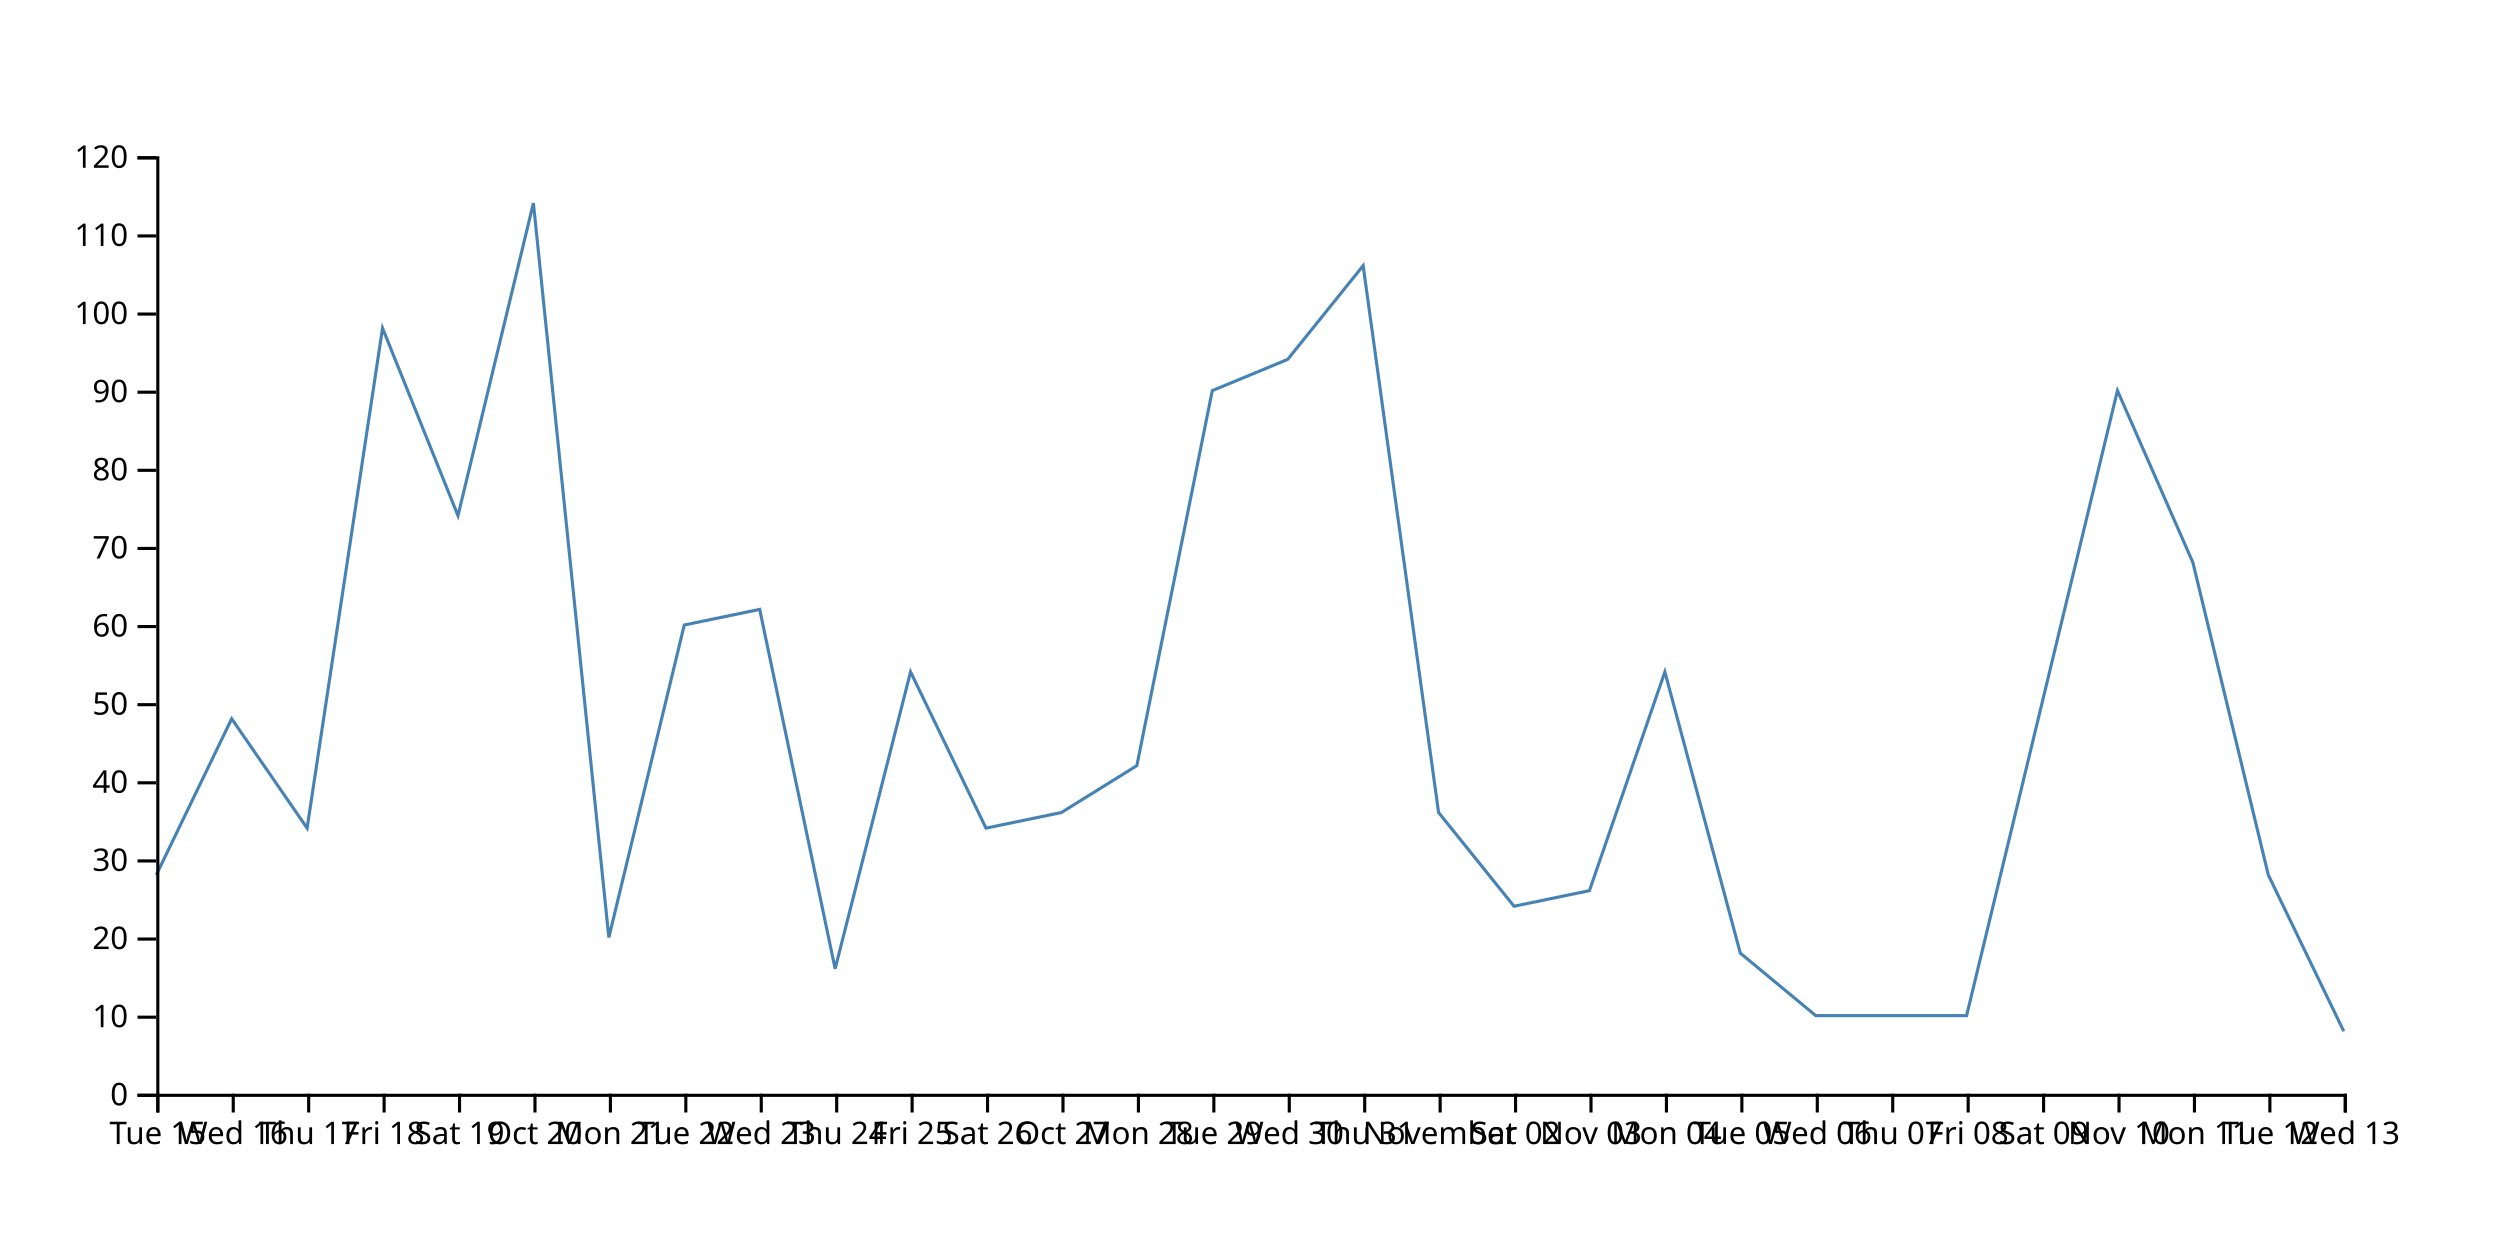
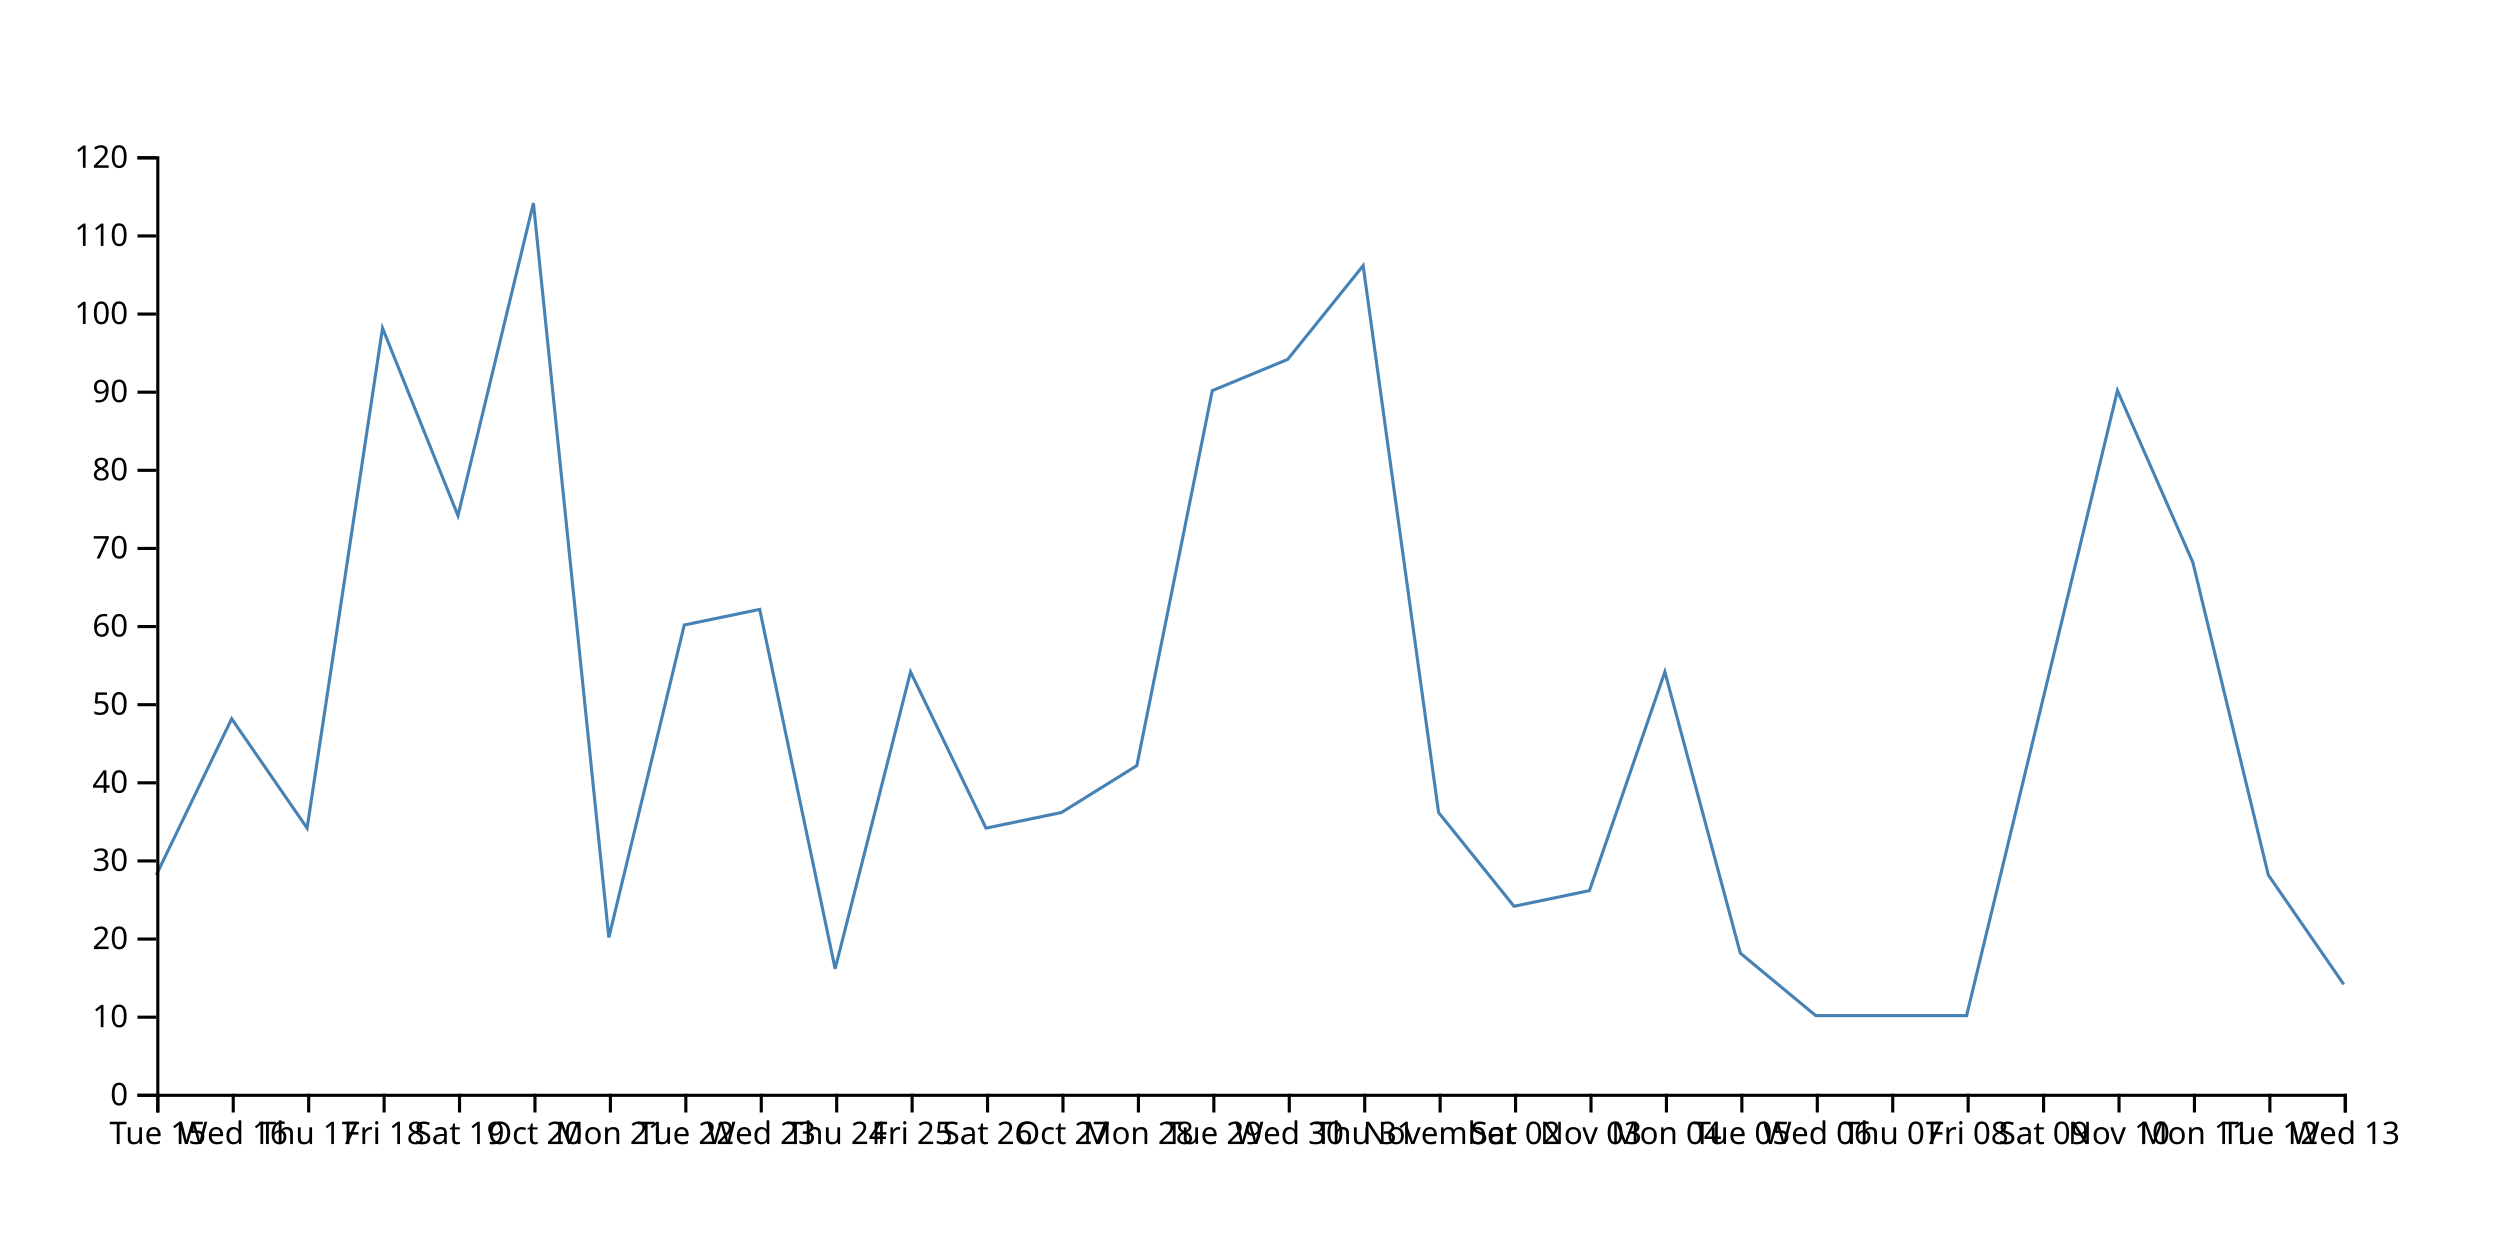
<svg xmlns="http://www.w3.org/2000/svg" width="800" height="400">
-   <path d="M750,330L725.862,280L701.724,180L677.586,125L653.448,225L629.31,325L605.172,325L581.034,325L556.897,305L532.759,215L508.621,285L484.483,290L460.345,260L436.207,85L412.069,115L387.931,125L363.793,245L339.655,260L315.517,265L291.379,215L267.241,310L243.103,195L218.966,200L194.828,300L170.69,65L146.552,165L122.414,105L98.276,265L74.138,230L50,280" fill="none" stroke="steelblue" />
+   <path d="M750,315L725.862,280L701.724,180L677.586,125L653.448,225L629.31,325L605.172,325L581.034,325L556.897,305L532.759,215L508.621,285L484.483,290L460.345,260L436.207,85L412.069,115L387.931,125L363.793,245L339.655,260L315.517,265L291.379,215L267.241,310L243.103,195L218.966,200L194.828,300L170.69,65L146.552,165L122.414,105L98.276,265L74.138,230L50,280" fill="none" stroke="steelblue" />
  <g transform="translate(0,350)" fill="none" font-size="10" font-family="sans-serif" text-anchor="middle">
    <path class="domain" stroke="currentColor" d="M50.5,6V0.5H750.5V6" />
    <g class="tick" opacity="1" transform="translate(50.5,0)">
      <line stroke="currentColor" y2="6" />
      <text fill="currentColor" y="9" dy="0.71em">Tue 15</text>
    </g>
    <g class="tick" opacity="1" transform="translate(74.63793,0)">
      <line stroke="currentColor" y2="6" />
      <text fill="currentColor" y="9" dy="0.71em">Wed 16</text>
    </g>
    <g class="tick" opacity="1" transform="translate(98.77586,0)">
      <line stroke="currentColor" y2="6" />
      <text fill="currentColor" y="9" dy="0.71em">Thu 17</text>
    </g>
    <g class="tick" opacity="1" transform="translate(122.9138,0)">
      <line stroke="currentColor" y2="6" />
      <text fill="currentColor" y="9" dy="0.71em">Fri 18</text>
    </g>
    <g class="tick" opacity="1" transform="translate(147.0517,0)">
      <line stroke="currentColor" y2="6" />
      <text fill="currentColor" y="9" dy="0.71em">Sat 19</text>
    </g>
    <g class="tick" opacity="1" transform="translate(171.1897,0)">
      <line stroke="currentColor" y2="6" />
      <text fill="currentColor" y="9" dy="0.71em">Oct 20</text>
    </g>
    <g class="tick" opacity="1" transform="translate(195.3276,0)">
      <line stroke="currentColor" y2="6" />
      <text fill="currentColor" y="9" dy="0.71em">Mon 21</text>
    </g>
    <g class="tick" opacity="1" transform="translate(219.4655,0)">
      <line stroke="currentColor" y2="6" />
      <text fill="currentColor" y="9" dy="0.71em">Tue 22</text>
    </g>
    <g class="tick" opacity="1" transform="translate(243.6034,0)">
      <line stroke="currentColor" y2="6" />
      <text fill="currentColor" y="9" dy="0.71em">Wed 23</text>
    </g>
    <g class="tick" opacity="1" transform="translate(267.7414,0)">
      <line stroke="currentColor" y2="6" />
      <text fill="currentColor" y="9" dy="0.71em">Thu 24</text>
    </g>
    <g class="tick" opacity="1" transform="translate(291.8793,0)">
      <line stroke="currentColor" y2="6" />
      <text fill="currentColor" y="9" dy="0.71em">Fri 25</text>
    </g>
    <g class="tick" opacity="1" transform="translate(316.0172,0)">
      <line stroke="currentColor" y2="6" />
      <text fill="currentColor" y="9" dy="0.71em">Sat 26</text>
    </g>
    <g class="tick" opacity="1" transform="translate(340.1552,0)">
      <line stroke="currentColor" y2="6" />
      <text fill="currentColor" y="9" dy="0.71em">Oct 27</text>
    </g>
    <g class="tick" opacity="1" transform="translate(364.2931,0)">
      <line stroke="currentColor" y2="6" />
      <text fill="currentColor" y="9" dy="0.71em">Mon 28</text>
    </g>
    <g class="tick" opacity="1" transform="translate(388.431,0)">
      <line stroke="currentColor" y2="6" />
      <text fill="currentColor" y="9" dy="0.71em">Tue 29</text>
    </g>
    <g class="tick" opacity="1" transform="translate(412.569,0)">
      <line stroke="currentColor" y2="6" />
      <text fill="currentColor" y="9" dy="0.71em">Wed 30</text>
    </g>
    <g class="tick" opacity="1" transform="translate(436.7069,0)">
      <line stroke="currentColor" y2="6" />
      <text fill="currentColor" y="9" dy="0.71em">Thu 31</text>
    </g>
    <g class="tick" opacity="1" transform="translate(460.8448,0)">
      <line stroke="currentColor" y2="6" />
      <text fill="currentColor" y="9" dy="0.71em">November</text>
    </g>
    <g class="tick" opacity="1" transform="translate(484.9828,0)">
      <line stroke="currentColor" y2="6" />
      <text fill="currentColor" y="9" dy="0.71em">Sat 02</text>
    </g>
    <g class="tick" opacity="1" transform="translate(509.1207,0)">
      <line stroke="currentColor" y2="6" />
      <text fill="currentColor" y="9" dy="0.71em">Nov 03</text>
    </g>
    <g class="tick" opacity="1" transform="translate(533.2586,0)">
      <line stroke="currentColor" y2="6" />
      <text fill="currentColor" y="9" dy="0.71em">Mon 04</text>
    </g>
    <g class="tick" opacity="1" transform="translate(557.3966,0)">
      <line stroke="currentColor" y2="6" />
      <text fill="currentColor" y="9" dy="0.71em">Tue 05</text>
    </g>
    <g class="tick" opacity="1" transform="translate(581.5345,0)">
      <line stroke="currentColor" y2="6" />
      <text fill="currentColor" y="9" dy="0.71em">Wed 06</text>
    </g>
    <g class="tick" opacity="1" transform="translate(605.6724,0)">
      <line stroke="currentColor" y2="6" />
      <text fill="currentColor" y="9" dy="0.71em">Thu 07</text>
    </g>
    <g class="tick" opacity="1" transform="translate(629.8103,0)">
      <line stroke="currentColor" y2="6" />
      <text fill="currentColor" y="9" dy="0.71em">Fri 08</text>
    </g>
    <g class="tick" opacity="1" transform="translate(653.9483,0)">
      <line stroke="currentColor" y2="6" />
      <text fill="currentColor" y="9" dy="0.71em">Sat 09</text>
    </g>
    <g class="tick" opacity="1" transform="translate(678.0862,0)">
      <line stroke="currentColor" y2="6" />
      <text fill="currentColor" y="9" dy="0.71em">Nov 10</text>
    </g>
    <g class="tick" opacity="1" transform="translate(702.2241,0)">
      <line stroke="currentColor" y2="6" />
      <text fill="currentColor" y="9" dy="0.71em">Mon 11</text>
    </g>
    <g class="tick" opacity="1" transform="translate(726.3621,0)">
      <line stroke="currentColor" y2="6" />
      <text fill="currentColor" y="9" dy="0.71em">Tue 12</text>
    </g>
    <g class="tick" opacity="1" transform="translate(750.5,0)">
      <line stroke="currentColor" y2="6" />
      <text fill="currentColor" y="9" dy="0.71em">Wed 13</text>
    </g>
  </g>
  <g transform="translate(50,0)" fill="none" font-size="10" font-family="sans-serif" text-anchor="end">
    <path class="domain" stroke="currentColor" d="M-6,350.5H0.5V50.5H-6" />
    <g class="tick" opacity="1" transform="translate(0,350.5)">
      <line stroke="currentColor" x2="-6" />
      <text fill="currentColor" x="-9" dy="0.32em">0</text>
    </g>
    <g class="tick" opacity="1" transform="translate(0,325.5)">
      <line stroke="currentColor" x2="-6" />
      <text fill="currentColor" x="-9" dy="0.32em">10</text>
    </g>
    <g class="tick" opacity="1" transform="translate(0,300.5)">
      <line stroke="currentColor" x2="-6" />
      <text fill="currentColor" x="-9" dy="0.32em">20</text>
    </g>
    <g class="tick" opacity="1" transform="translate(0,275.5)">
      <line stroke="currentColor" x2="-6" />
      <text fill="currentColor" x="-9" dy="0.32em">30</text>
    </g>
    <g class="tick" opacity="1" transform="translate(0,250.5)">
      <line stroke="currentColor" x2="-6" />
      <text fill="currentColor" x="-9" dy="0.32em">40</text>
    </g>
    <g class="tick" opacity="1" transform="translate(0,225.5)">
      <line stroke="currentColor" x2="-6" />
      <text fill="currentColor" x="-9" dy="0.32em">50</text>
    </g>
    <g class="tick" opacity="1" transform="translate(0,200.5)">
      <line stroke="currentColor" x2="-6" />
      <text fill="currentColor" x="-9" dy="0.32em">60</text>
    </g>
    <g class="tick" opacity="1" transform="translate(0,175.5)">
      <line stroke="currentColor" x2="-6" />
      <text fill="currentColor" x="-9" dy="0.32em">70</text>
    </g>
    <g class="tick" opacity="1" transform="translate(0,150.5)">
      <line stroke="currentColor" x2="-6" />
      <text fill="currentColor" x="-9" dy="0.32em">80</text>
    </g>
    <g class="tick" opacity="1" transform="translate(0,125.5)">
      <line stroke="currentColor" x2="-6" />
      <text fill="currentColor" x="-9" dy="0.32em">90</text>
    </g>
    <g class="tick" opacity="1" transform="translate(0,100.5)">
      <line stroke="currentColor" x2="-6" />
      <text fill="currentColor" x="-9" dy="0.32em">100</text>
    </g>
    <g class="tick" opacity="1" transform="translate(0,75.5)">
      <line stroke="currentColor" x2="-6" />
      <text fill="currentColor" x="-9" dy="0.32em">110</text>
    </g>
    <g class="tick" opacity="1" transform="translate(0,50.5)">
      <line stroke="currentColor" x2="-6" />
      <text fill="currentColor" x="-9" dy="0.32em">120</text>
    </g>
  </g>
</svg>
